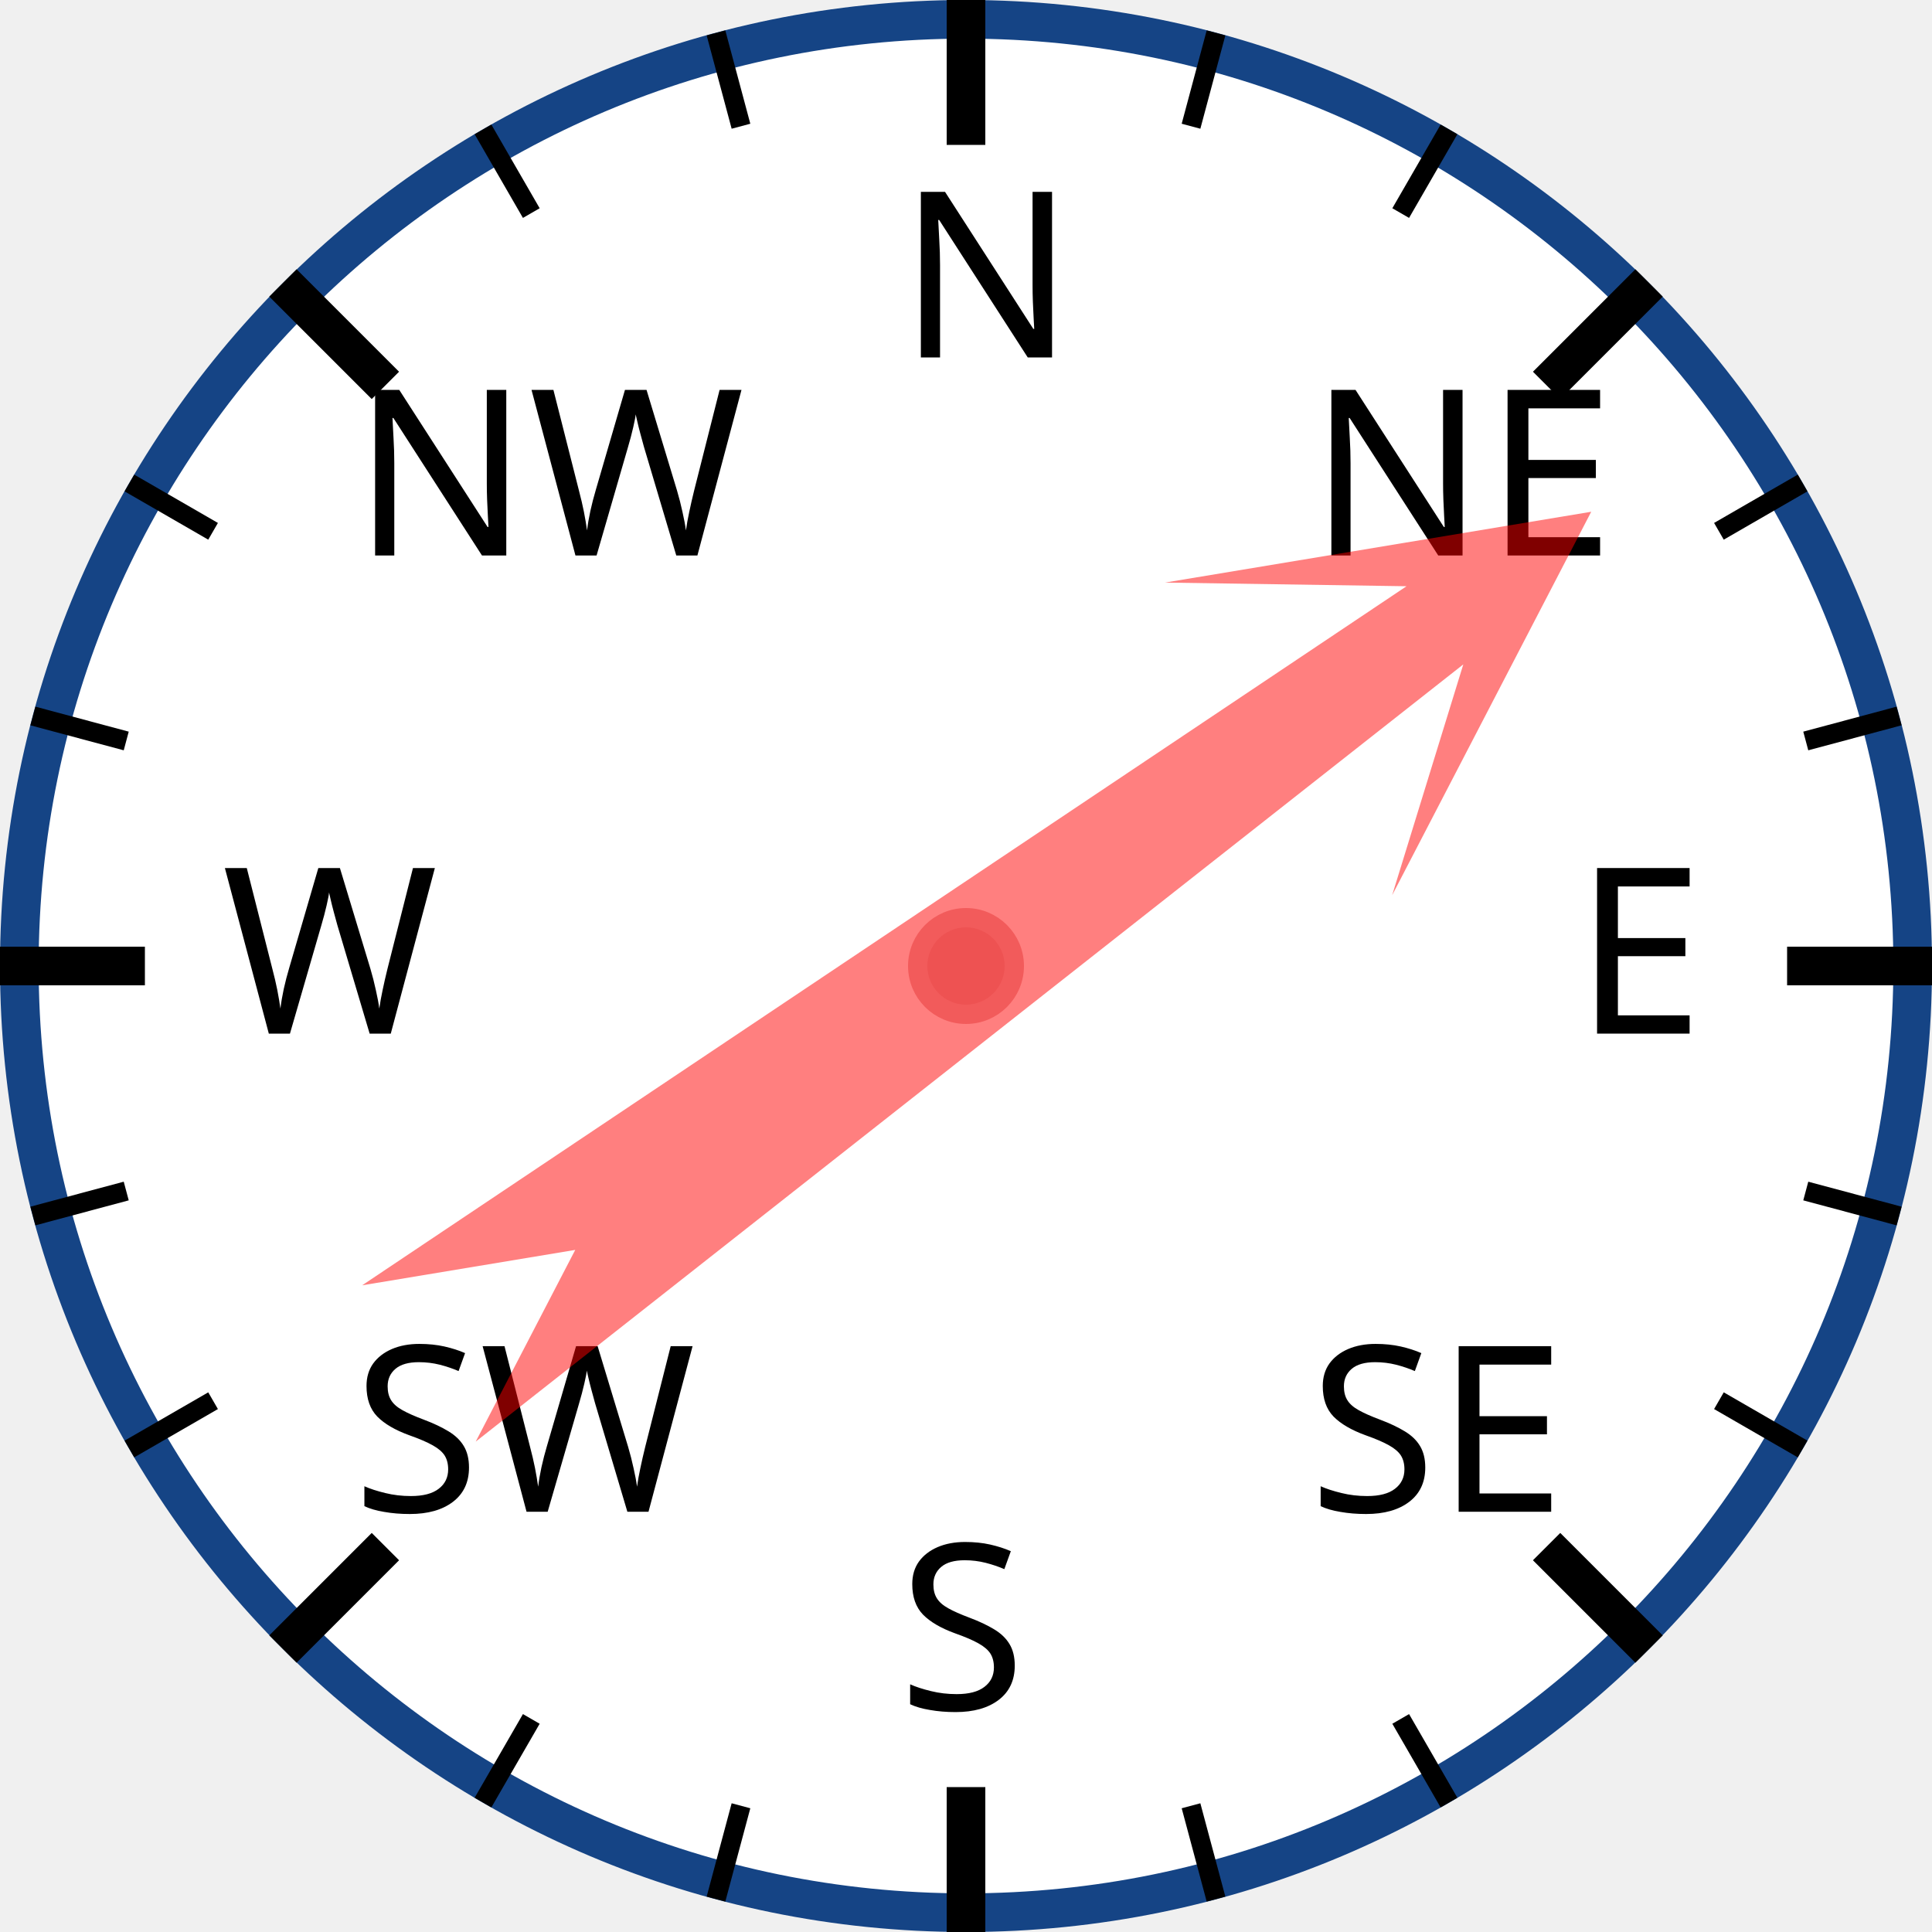
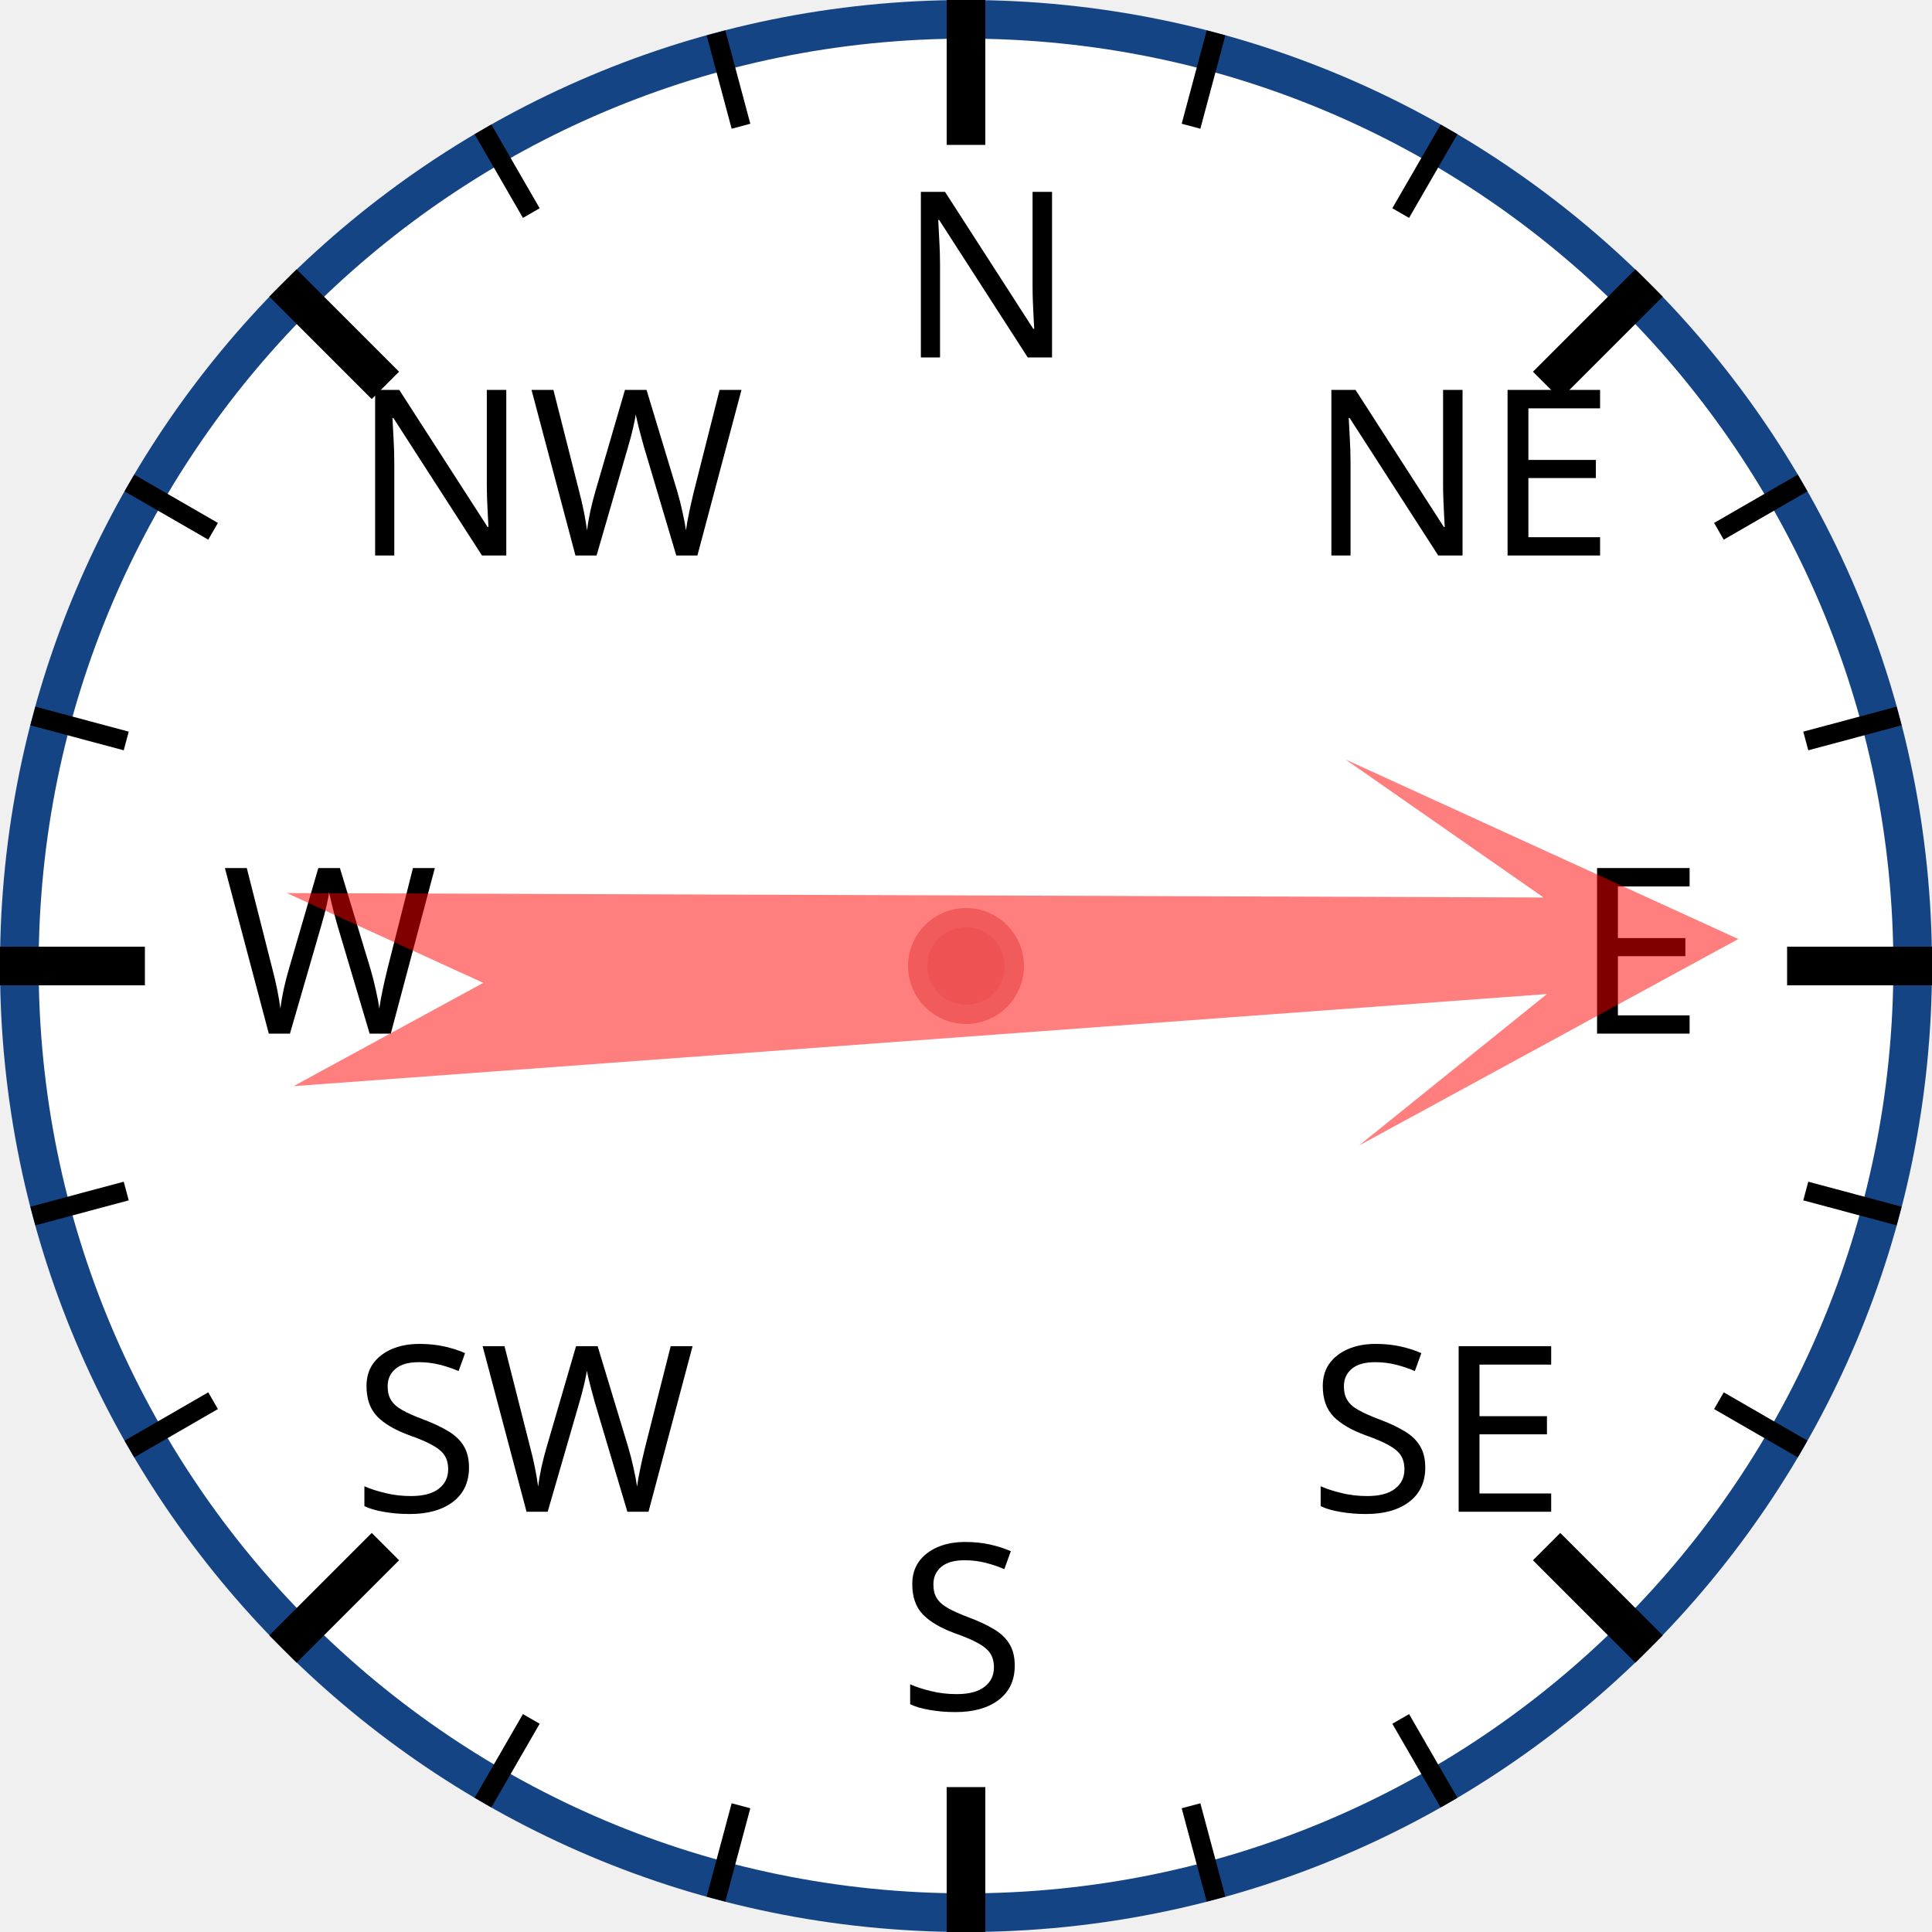
<svg xmlns="http://www.w3.org/2000/svg" width="120px" height="120px" viewBox="0 0 200 200">
  <circle cx="100" cy="100" r="98" style="fill: white; stroke: #154485; stroke-width: 4;" />
  <text x="93.0" y="37.0" style="font-family: sans-serif; font-size: 18pt;">N</text>
  <line x1="100.0" y1="0.0" x2="100.0" y2="15.0" style="stroke: black; stroke-width: 4;" />
  <line x1="74.118" y1="3.407" x2="76.706" y2="13.067" style="stroke: black; stroke-width: 2;" />
  <line x1="50" y1="13.397" x2="55" y2="22.058" style="stroke: black; stroke-width: 2;" />
  <text x="36.503" y="57.503" style="font-family: sans-serif; font-size: 18pt;">NW</text>
  <line x1="29.289" y1="29.289" x2="39.896" y2="39.896" style="stroke: black; stroke-width: 4;" />
  <line x1="13.397" y1="50" x2="22.058" y2="55" style="stroke: black; stroke-width: 2;" />
  <line x1="3.407" y1="74.118" x2="13.067" y2="76.706" style="stroke: black; stroke-width: 2;" />
  <text x="23.0" y="107.0" style="font-family: sans-serif; font-size: 18pt;">W</text>
  <line x1="0.0" y1="100.0" x2="15.0" y2="100.0" style="stroke: black; stroke-width: 4;" />
  <line x1="3.407" y1="125.882" x2="13.067" y2="123.294" style="stroke: black; stroke-width: 2;" />
  <line x1="13.397" y1="150" x2="22.058" y2="145" style="stroke: black; stroke-width: 2;" />
  <text x="36.503" y="156.497" style="font-family: sans-serif; font-size: 18pt;">SW</text>
  <line x1="29.289" y1="170.711" x2="39.896" y2="160.104" style="stroke: black; stroke-width: 4;" />
  <line x1="50" y1="186.603" x2="55" y2="177.942" style="stroke: black; stroke-width: 2;" />
  <line x1="74.118" y1="196.593" x2="76.706" y2="186.933" style="stroke: black; stroke-width: 2;" />
  <text x="93" y="177.0" style="font-family: sans-serif; font-size: 18pt;">S</text>
  <line x1="100" y1="200.0" x2="100" y2="185.0" style="stroke: black; stroke-width: 4;" />
  <line x1="125.882" y1="196.593" x2="123.294" y2="186.933" style="stroke: black; stroke-width: 2;" />
  <line x1="150.0" y1="186.603" x2="145.0" y2="177.942" style="stroke: black; stroke-width: 2;" />
  <text x="135.497" y="156.497" style="font-family: sans-serif; font-size: 18pt;">SE</text>
  <line x1="170.711" y1="170.711" x2="160.104" y2="160.104" style="stroke: black; stroke-width: 4;" />
  <line x1="186.603" y1="150" x2="177.942" y2="145" style="stroke: black; stroke-width: 2;" />
  <line x1="196.593" y1="125.882" x2="186.933" y2="123.294" style="stroke: black; stroke-width: 2;" />
  <text x="163.0" y="107" style="font-family: sans-serif; font-size: 18pt;">E</text>
  <line x1="200.0" y1="100" x2="185.0" y2="100" style="stroke: black; stroke-width: 4;" />
  <line x1="196.593" y1="74.118" x2="186.933" y2="76.706" style="stroke: black; stroke-width: 2;" />
  <line x1="186.603" y1="50" x2="177.942" y2="55" style="stroke: black; stroke-width: 2;" />
  <text x="135.497" y="57.503" style="font-family: sans-serif; font-size: 18pt;">NE</text>
  <line x1="170.711" y1="29.289" x2="160.104" y2="39.896" style="stroke: black; stroke-width: 4;" />
  <line x1="150" y1="13.397" x2="145" y2="22.058" style="stroke: black; stroke-width: 2;" />
  <line x1="125.882" y1="3.407" x2="123.294" y2="13.067" style="stroke: black; stroke-width: 2;" />
-   <polygon points="100 20 120 60 105 40 110 170 100 150 90 170 95 40 80 60" style="fill: red; fill-opacity: 0.5;" transform="rotate(54,100,100)" />
+   <polygon points="100 20 120 60 105 40 110 170 100 150 90 170 95 40 80 60" style="fill: red; fill-opacity: 0.5;" transform="rotate(88,100,100)" />
  <circle cx="100" cy="100" r="5" style="fill: #EE5252; stroke: #F25B5B; stroke-width: 2;" />
</svg>
